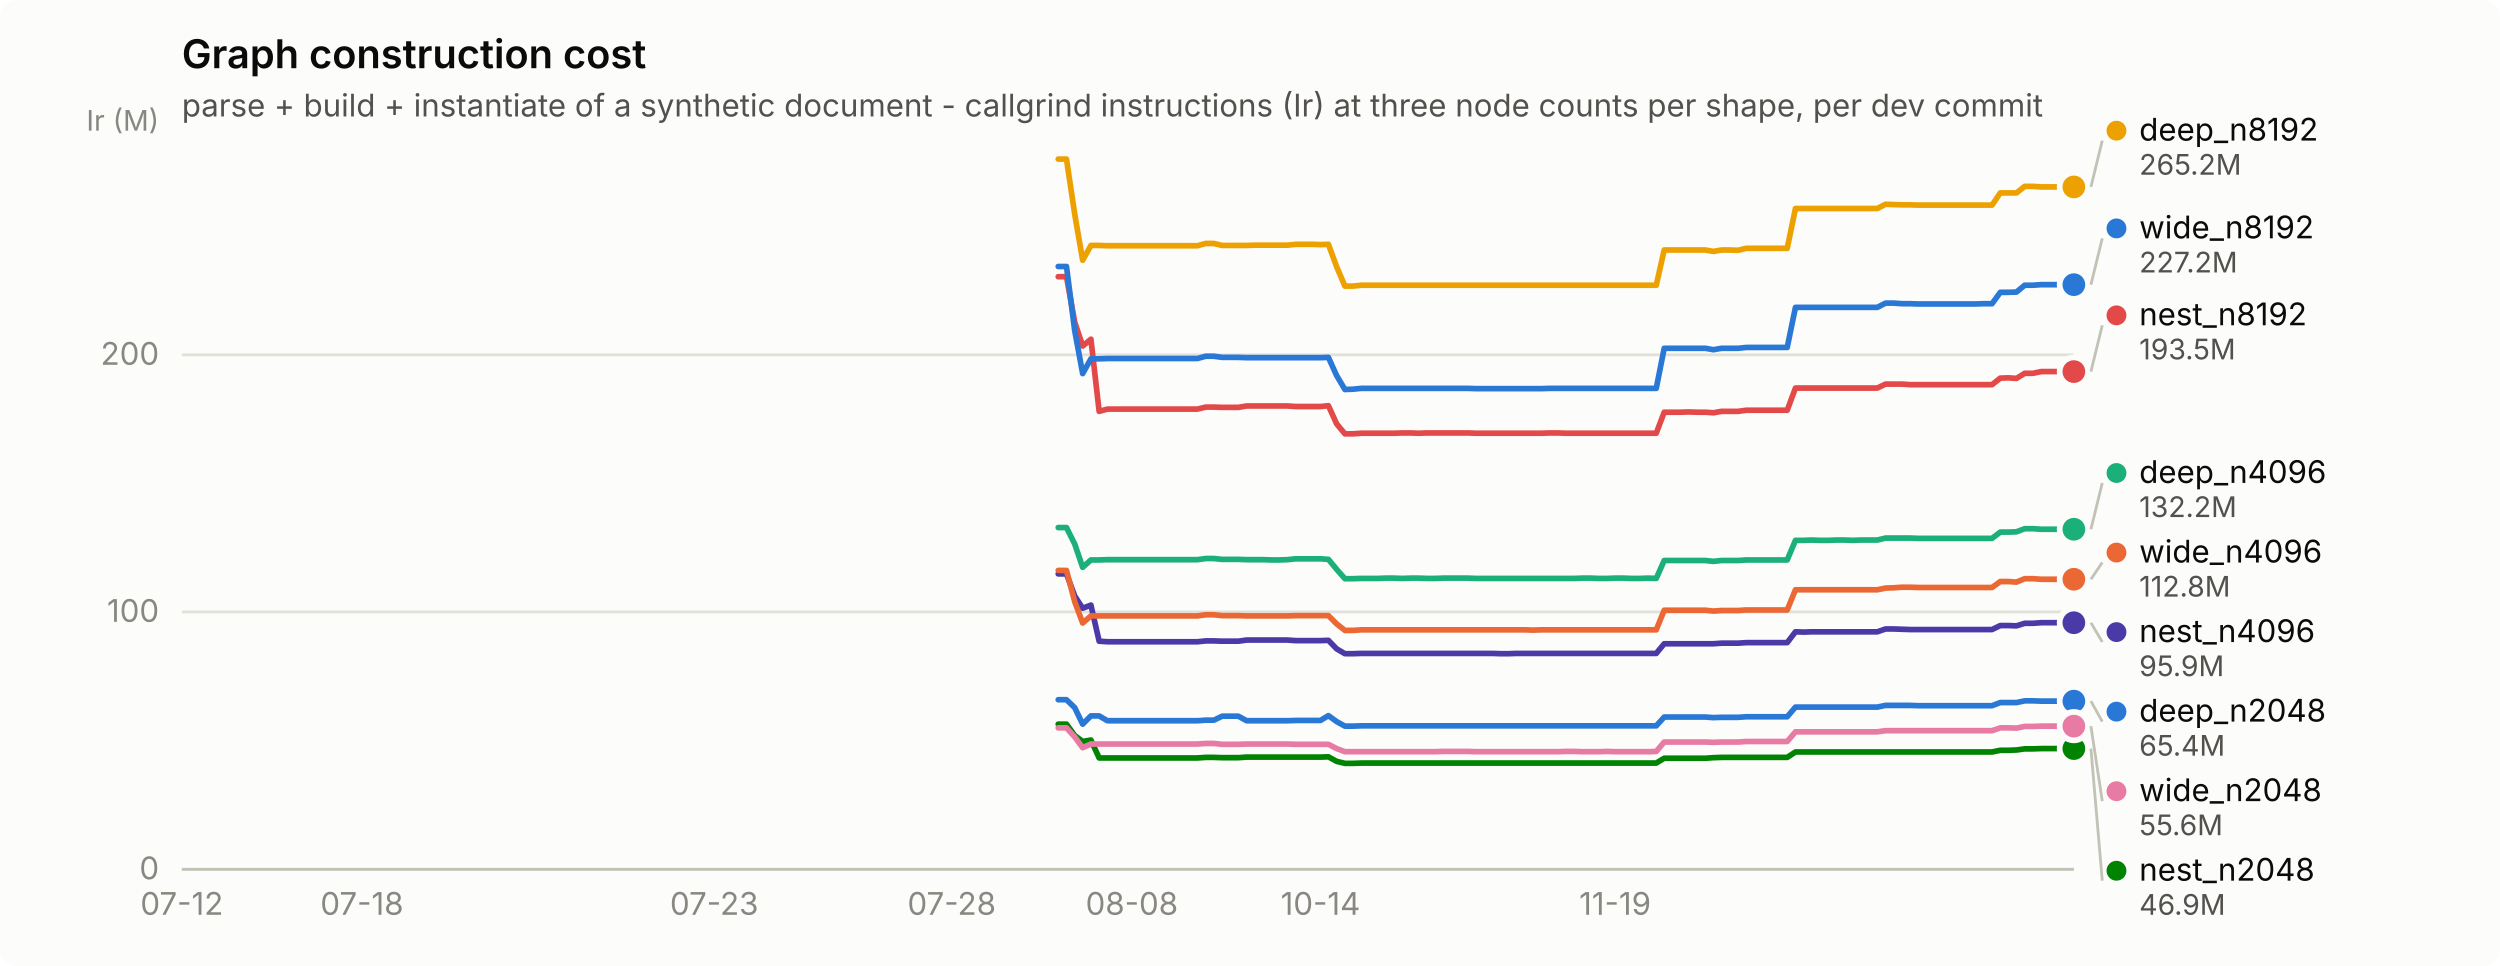
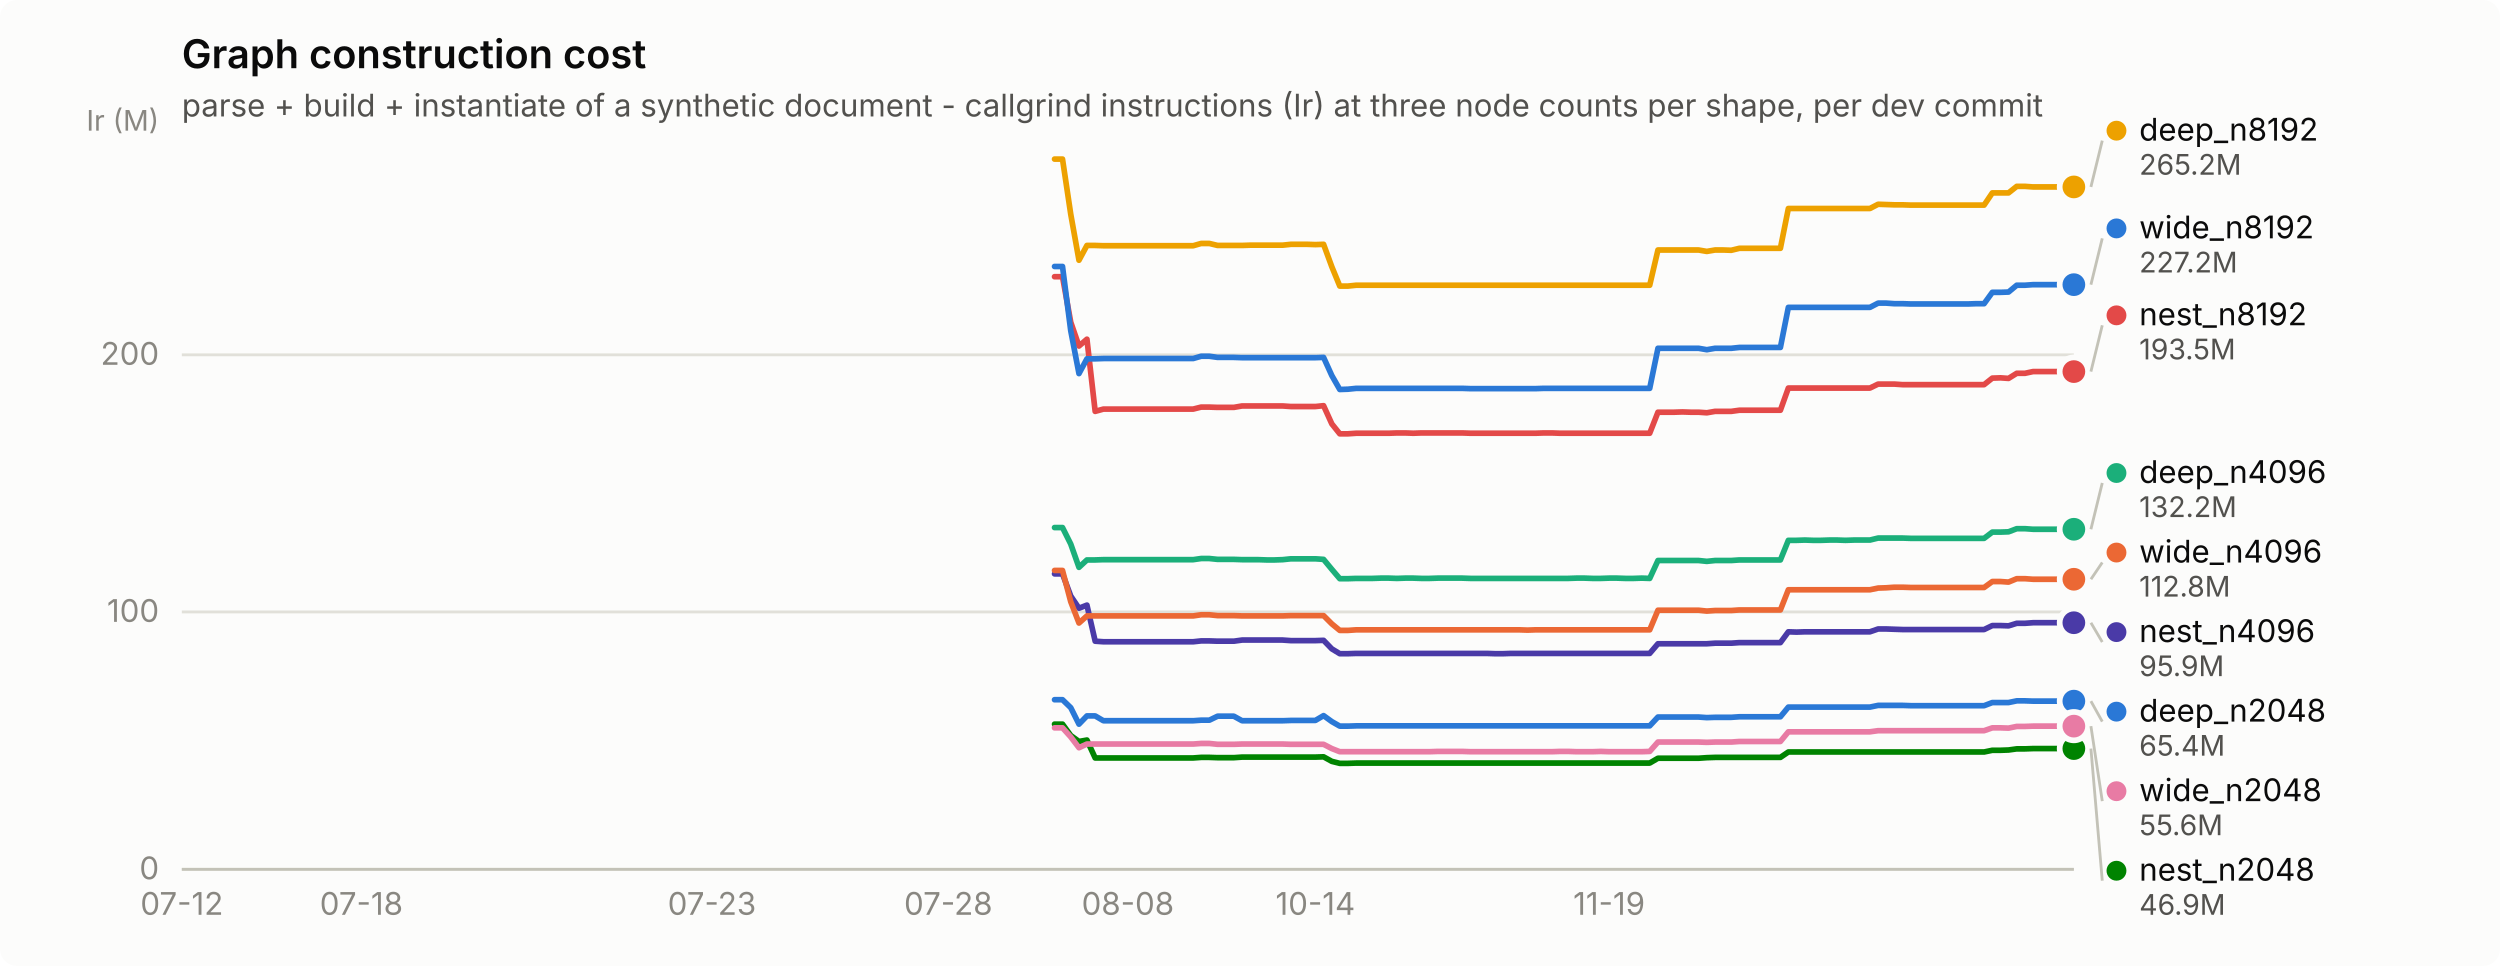
<svg xmlns="http://www.w3.org/2000/svg" width="880" height="340" viewBox="0 0 880 340" role="img" aria-label="Graph construction cost">
  <rect width="880" height="340" rx="6" fill="#fcfcfb" />
  <text x="64" y="24" font-family="system-ui, -apple-system, &quot;Segoe UI&quot;, sans-serif" font-size="14" font-weight="600" fill="#0b0b0b">Graph construction cost</text>
  <text x="64" y="41" font-family="system-ui, -apple-system, &quot;Segoe UI&quot;, sans-serif" font-size="11" fill="#52514e">parse + build + instantiate of a synthetic document - callgrind instructions (Ir) at three node counts per shape, per dev commit</text>
  <line x1="64" y1="306.0" x2="730" y2="306.0" stroke="#e1e0d9" stroke-width="1" />
  <text x="56" y="309.5" text-anchor="end" font-family="system-ui, -apple-system, &quot;Segoe UI&quot;, sans-serif" font-size="11" style="font-variant-numeric: tabular-nums" fill="#898781">0</text>
  <line x1="64" y1="215.4" x2="730" y2="215.4" stroke="#e1e0d9" stroke-width="1" />
  <text x="56" y="218.9" text-anchor="end" font-family="system-ui, -apple-system, &quot;Segoe UI&quot;, sans-serif" font-size="11" style="font-variant-numeric: tabular-nums" fill="#898781">100</text>
  <line x1="64" y1="124.9" x2="730" y2="124.9" stroke="#e1e0d9" stroke-width="1" />
  <text x="56" y="128.4" text-anchor="end" font-family="system-ui, -apple-system, &quot;Segoe UI&quot;, sans-serif" font-size="11" style="font-variant-numeric: tabular-nums" fill="#898781">200</text>
  <text x="56" y="46" text-anchor="end" font-family="system-ui, -apple-system, &quot;Segoe UI&quot;, sans-serif" font-size="10" fill="#898781">Ir (M)</text>
  <line x1="64" y1="306" x2="730" y2="306" stroke="#c3c2b7" stroke-width="1" />
  <text x="64.0" y="322" text-anchor="middle" font-family="system-ui, -apple-system, &quot;Segoe UI&quot;, sans-serif" font-size="11" style="font-variant-numeric: tabular-nums" fill="#898781">07-12</text>
-   <text x="127.4" y="322" text-anchor="middle" font-family="system-ui, -apple-system, &quot;Segoe UI&quot;, sans-serif" font-size="11" style="font-variant-numeric: tabular-nums" fill="#898781">07-18</text>
-   <text x="251.4" y="322" text-anchor="middle" font-family="system-ui, -apple-system, &quot;Segoe UI&quot;, sans-serif" font-size="11" style="font-variant-numeric: tabular-nums" fill="#898781">07-23</text>
-   <text x="335.0" y="322" text-anchor="middle" font-family="system-ui, -apple-system, &quot;Segoe UI&quot;, sans-serif" font-size="11" style="font-variant-numeric: tabular-nums" fill="#898781">07-28</text>
-   <text x="398.4" y="322" text-anchor="middle" font-family="system-ui, -apple-system, &quot;Segoe UI&quot;, sans-serif" font-size="11" style="font-variant-numeric: tabular-nums" fill="#898781">08-08</text>
-   <text x="464.8" y="322" text-anchor="middle" font-family="system-ui, -apple-system, &quot;Segoe UI&quot;, sans-serif" font-size="11" style="font-variant-numeric: tabular-nums" fill="#898781">10-14</text>
-   <text x="568.5" y="322" text-anchor="middle" font-family="system-ui, -apple-system, &quot;Segoe UI&quot;, sans-serif" font-size="11" style="font-variant-numeric: tabular-nums" fill="#898781">11-19</text>
-   <path d="M372.5,246.3 L375.4,246.3 L378.3,249.1 L381.1,254.9 L384.0,252.0 L386.9,252.0 L389.8,253.7 L392.7,253.7 L395.6,253.7 L398.4,253.7 L401.3,253.7 L404.2,253.7 L407.1,253.7 L410.0,253.7 L412.9,253.7 L415.7,253.7 L418.6,253.7 L421.5,253.7 L424.4,253.5 L427.3,253.5 L430.2,252.1 L433.0,252.1 L435.9,252.1 L438.8,253.7 L441.7,253.7 L444.6,253.7 L447.5,253.7 L450.3,253.7 L453.2,253.7 L456.1,253.6 L459.0,253.6 L461.9,253.6 L464.8,253.6 L467.6,251.9 L470.5,254.0 L473.4,255.6 L476.3,255.6 L479.2,255.5 L482.1,255.5 L484.9,255.5 L487.8,255.5 L490.7,255.5 L493.6,255.5 L496.5,255.5 L499.4,255.5 L502.2,255.5 L505.1,255.5 L508.0,255.5 L510.9,255.5 L513.8,255.5 L516.6,255.5 L519.5,255.5 L522.4,255.5 L525.3,255.5 L528.2,255.5 L531.1,255.5 L533.9,255.5 L536.8,255.5 L539.7,255.5 L542.6,255.5 L545.5,255.5 L548.4,255.5 L551.2,255.5 L554.1,255.5 L557.0,255.5 L559.9,255.5 L562.8,255.5 L565.7,255.5 L568.5,255.5 L571.4,255.5 L574.3,255.5 L577.2,255.5 L580.1,255.5 L583.0,255.5 L585.8,252.4 L588.7,252.4 L591.6,252.4 L594.5,252.4 L597.4,252.4 L600.3,252.4 L603.1,252.6 L606.0,252.5 L608.9,252.5 L611.8,252.5 L614.7,252.3 L617.6,252.3 L620.4,252.3 L623.3,252.3 L626.2,252.3 L629.1,252.3 L632.0,248.9 L634.9,248.9 L637.7,248.9 L640.6,248.9 L643.5,248.9 L646.4,248.9 L649.3,248.9 L652.2,248.9 L655.0,248.9 L657.9,248.9 L660.8,248.9 L663.7,248.3 L666.6,248.3 L669.5,248.3 L672.3,248.3 L675.2,248.4 L678.1,248.4 L681.0,248.4 L683.9,248.4 L686.8,248.4 L689.6,248.4 L692.5,248.4 L695.4,248.4 L698.3,248.4 L701.2,248.4 L704.1,247.3 L706.9,247.3 L709.8,247.3 L712.7,246.7 L715.6,246.7 L718.5,246.8 L721.4,246.8 L724.2,246.8 L727.1,246.8 L730.0,246.8" fill="none" stroke="#2a78d6" stroke-width="2" stroke-linejoin="round" stroke-linecap="round" />
+   <text x="127.2" y="322" text-anchor="middle" font-family="system-ui, -apple-system, &quot;Segoe UI&quot;, sans-serif" font-size="11" style="font-variant-numeric: tabular-nums" fill="#898781">07-18</text>
+   <text x="250.6" y="322" text-anchor="middle" font-family="system-ui, -apple-system, &quot;Segoe UI&quot;, sans-serif" font-size="11" style="font-variant-numeric: tabular-nums" fill="#898781">07-23</text>
+   <text x="333.8" y="322" text-anchor="middle" font-family="system-ui, -apple-system, &quot;Segoe UI&quot;, sans-serif" font-size="11" style="font-variant-numeric: tabular-nums" fill="#898781">07-28</text>
+   <text x="397.0" y="322" text-anchor="middle" font-family="system-ui, -apple-system, &quot;Segoe UI&quot;, sans-serif" font-size="11" style="font-variant-numeric: tabular-nums" fill="#898781">08-08</text>
+   <text x="463.0" y="322" text-anchor="middle" font-family="system-ui, -apple-system, &quot;Segoe UI&quot;, sans-serif" font-size="11" style="font-variant-numeric: tabular-nums" fill="#898781">10-14</text>
+   <text x="566.4" y="322" text-anchor="middle" font-family="system-ui, -apple-system, &quot;Segoe UI&quot;, sans-serif" font-size="11" style="font-variant-numeric: tabular-nums" fill="#898781">11-19</text>
+   <path d="M371.2,246.3 L374.0,246.3 L376.9,249.1 L379.8,254.9 L382.6,252.0 L385.5,252.0 L388.4,253.7 L391.3,253.7 L394.1,253.7 L397.0,253.7 L399.9,253.7 L402.7,253.7 L405.6,253.7 L408.5,253.7 L411.4,253.7 L414.2,253.7 L417.1,253.7 L420.0,253.7 L422.8,253.5 L425.7,253.5 L428.6,252.1 L431.4,252.1 L434.3,252.1 L437.2,253.7 L440.1,253.7 L442.9,253.7 L445.8,253.7 L448.7,253.7 L451.5,253.7 L454.4,253.6 L457.3,253.6 L460.2,253.6 L463.0,253.6 L465.9,251.9 L468.8,254.0 L471.6,255.6 L474.5,255.6 L477.4,255.5 L480.2,255.5 L483.1,255.5 L486.0,255.5 L488.9,255.5 L491.7,255.5 L494.6,255.5 L497.5,255.5 L500.3,255.5 L503.2,255.5 L506.1,255.5 L509.0,255.5 L511.8,255.5 L514.7,255.5 L517.6,255.5 L520.4,255.5 L523.3,255.5 L526.2,255.5 L529.1,255.5 L531.9,255.5 L534.8,255.5 L537.7,255.5 L540.5,255.5 L543.4,255.5 L546.3,255.5 L549.1,255.5 L552.0,255.5 L554.9,255.5 L557.8,255.5 L560.6,255.5 L563.5,255.5 L566.4,255.5 L569.2,255.5 L572.1,255.5 L575.0,255.5 L577.9,255.5 L580.7,255.5 L583.6,252.4 L586.5,252.4 L589.3,252.4 L592.2,252.4 L595.1,252.4 L597.9,252.4 L600.8,252.6 L603.7,252.5 L606.6,252.5 L609.4,252.5 L612.3,252.3 L615.2,252.3 L618.0,252.3 L620.9,252.3 L623.8,252.3 L626.7,252.3 L629.5,248.9 L632.4,248.9 L635.3,248.9 L638.1,248.9 L641.0,248.9 L643.9,248.9 L646.8,248.9 L649.6,248.9 L652.5,248.9 L655.4,248.9 L658.2,248.9 L661.1,248.3 L664.0,248.3 L666.8,248.3 L669.7,248.3 L672.6,248.4 L675.5,248.4 L678.3,248.4 L681.2,248.4 L684.1,248.4 L686.9,248.4 L689.8,248.4 L692.7,248.4 L695.6,248.4 L698.4,248.4 L701.3,247.3 L704.2,247.3 L707.0,247.3 L709.9,246.7 L712.8,246.7 L715.6,246.8 L718.5,246.8 L721.4,246.8 L724.3,246.8 L727.1,246.8 L730.0,246.8" fill="none" stroke="#2a78d6" stroke-width="2" stroke-linejoin="round" stroke-linecap="round" />
  <circle cx="730.0" cy="246.8" r="6" fill="#fcfcfb" />
  <circle cx="730.0" cy="246.8" r="4" fill="#2a78d6" />
-   <path d="M372.5,185.7 L375.4,185.7 L378.3,191.5 L381.1,199.7 L384.0,197.1 L386.9,197.1 L389.8,197.0 L392.7,197.0 L395.6,197.0 L398.4,197.0 L401.3,197.0 L404.2,197.0 L407.1,197.0 L410.0,197.0 L412.9,197.0 L415.7,197.0 L418.6,197.0 L421.5,197.0 L424.4,196.6 L427.3,196.6 L430.2,196.9 L433.0,196.9 L435.9,196.9 L438.8,197.0 L441.7,197.0 L444.6,197.0 L447.5,197.1 L450.3,197.1 L453.2,197.0 L456.1,196.7 L459.0,196.7 L461.9,196.7 L464.8,196.7 L467.6,196.9 L470.5,200.4 L473.4,203.7 L476.3,203.7 L479.2,203.6 L482.1,203.6 L484.9,203.6 L487.8,203.5 L490.7,203.5 L493.6,203.6 L496.5,203.5 L499.4,203.5 L502.2,203.6 L505.1,203.6 L508.0,203.5 L510.9,203.5 L513.8,203.5 L516.6,203.5 L519.5,203.6 L522.4,203.6 L525.3,203.6 L528.2,203.6 L531.1,203.6 L533.9,203.6 L536.8,203.6 L539.7,203.6 L542.6,203.6 L545.5,203.6 L548.4,203.6 L551.2,203.6 L554.1,203.6 L557.0,203.5 L559.9,203.5 L562.8,203.6 L565.7,203.6 L568.5,203.5 L571.4,203.5 L574.3,203.6 L577.2,203.6 L580.1,203.5 L583.0,203.6 L585.8,197.3 L588.7,197.3 L591.6,197.3 L594.5,197.3 L597.4,197.3 L600.3,197.3 L603.1,197.6 L606.0,197.3 L608.9,197.3 L611.8,197.3 L614.7,197.1 L617.6,197.1 L620.4,197.1 L623.3,197.1 L626.2,197.1 L629.1,197.1 L632.0,190.2 L634.9,190.2 L637.7,190.1 L640.6,190.2 L643.5,190.2 L646.4,190.1 L649.3,190.1 L652.2,190.2 L655.0,190.1 L657.9,190.1 L660.8,190.1 L663.7,189.4 L666.6,189.4 L669.5,189.4 L672.3,189.4 L675.2,189.5 L678.1,189.5 L681.0,189.5 L683.9,189.5 L686.8,189.5 L689.6,189.5 L692.5,189.5 L695.4,189.5 L698.3,189.5 L701.2,189.5 L704.1,187.3 L706.9,187.3 L709.8,187.2 L712.7,186.1 L715.6,186.1 L718.5,186.3 L721.4,186.3 L724.2,186.3 L727.1,186.3 L730.0,186.3" fill="none" stroke="#1baf7a" stroke-width="2" stroke-linejoin="round" stroke-linecap="round" />
+   <path d="M371.2,185.7 L374.0,185.7 L376.9,191.5 L379.8,199.7 L382.6,197.1 L385.5,197.1 L388.4,197.0 L391.3,197.0 L394.1,197.0 L397.0,197.0 L399.9,197.0 L402.7,197.0 L405.6,197.0 L408.5,197.0 L411.4,197.0 L414.2,197.0 L417.1,197.0 L420.0,197.0 L422.8,196.6 L425.7,196.6 L428.6,196.9 L431.4,196.9 L434.3,196.9 L437.2,197.0 L440.1,197.0 L442.9,197.0 L445.8,197.1 L448.7,197.1 L451.5,197.0 L454.4,196.7 L457.3,196.7 L460.2,196.7 L463.0,196.7 L465.9,196.9 L468.8,200.4 L471.6,203.7 L474.5,203.7 L477.4,203.6 L480.2,203.6 L483.1,203.6 L486.0,203.5 L488.9,203.5 L491.7,203.6 L494.6,203.5 L497.5,203.5 L500.3,203.6 L503.2,203.6 L506.1,203.5 L509.0,203.5 L511.8,203.5 L514.7,203.5 L517.6,203.6 L520.4,203.6 L523.3,203.6 L526.2,203.6 L529.1,203.6 L531.9,203.6 L534.8,203.6 L537.7,203.6 L540.5,203.6 L543.4,203.6 L546.3,203.6 L549.1,203.6 L552.0,203.6 L554.9,203.5 L557.8,203.5 L560.6,203.6 L563.5,203.6 L566.4,203.5 L569.2,203.5 L572.1,203.6 L575.0,203.6 L577.9,203.5 L580.7,203.6 L583.6,197.3 L586.5,197.3 L589.3,197.3 L592.2,197.3 L595.1,197.3 L597.9,197.3 L600.8,197.6 L603.7,197.3 L606.6,197.3 L609.4,197.3 L612.3,197.1 L615.2,197.1 L618.0,197.1 L620.9,197.1 L623.8,197.1 L626.7,197.1 L629.5,190.2 L632.4,190.2 L635.3,190.1 L638.1,190.2 L641.0,190.2 L643.9,190.1 L646.8,190.1 L649.6,190.2 L652.5,190.1 L655.4,190.1 L658.2,190.1 L661.1,189.4 L664.0,189.4 L666.8,189.4 L669.7,189.4 L672.6,189.5 L675.5,189.5 L678.3,189.5 L681.2,189.5 L684.1,189.5 L686.9,189.5 L689.8,189.5 L692.7,189.5 L695.6,189.5 L698.4,189.5 L701.3,187.3 L704.2,187.3 L707.0,187.2 L709.9,186.1 L712.8,186.1 L715.6,186.3 L718.5,186.3 L721.4,186.3 L724.3,186.3 L727.1,186.3 L730.0,186.3" fill="none" stroke="#1baf7a" stroke-width="2" stroke-linejoin="round" stroke-linecap="round" />
  <circle cx="730.0" cy="186.3" r="6" fill="#fcfcfb" />
  <circle cx="730.0" cy="186.3" r="4" fill="#1baf7a" />
-   <path d="M372.5,56.0 L375.4,56.0 L378.3,75.4 L381.1,91.6 L384.0,86.4 L386.9,86.4 L389.8,86.5 L392.7,86.5 L395.6,86.5 L398.4,86.5 L401.3,86.5 L404.2,86.5 L407.1,86.5 L410.0,86.5 L412.9,86.5 L415.7,86.5 L418.6,86.5 L421.5,86.5 L424.4,85.7 L427.3,85.7 L430.2,86.4 L433.0,86.4 L435.9,86.4 L438.8,86.4 L441.7,86.3 L444.6,86.3 L447.5,86.3 L450.3,86.3 L453.2,86.3 L456.1,86.0 L459.0,86.0 L461.9,86.0 L464.8,86.1 L467.6,86.0 L470.5,93.9 L473.4,100.7 L476.3,100.7 L479.2,100.4 L482.1,100.4 L484.9,100.4 L487.8,100.4 L490.7,100.4 L493.6,100.4 L496.5,100.4 L499.4,100.4 L502.2,100.4 L505.1,100.4 L508.0,100.4 L510.9,100.4 L513.8,100.4 L516.6,100.4 L519.5,100.4 L522.4,100.4 L525.3,100.4 L528.2,100.4 L531.1,100.4 L533.9,100.4 L536.8,100.4 L539.7,100.4 L542.6,100.4 L545.5,100.4 L548.4,100.4 L551.2,100.4 L554.1,100.4 L557.0,100.4 L559.9,100.4 L562.8,100.4 L565.7,100.4 L568.5,100.4 L571.4,100.4 L574.3,100.4 L577.2,100.4 L580.1,100.4 L583.0,100.4 L585.8,88.0 L588.7,88.0 L591.6,88.0 L594.5,88.0 L597.4,88.0 L600.3,88.0 L603.1,88.5 L606.0,88.0 L608.9,88.0 L611.8,88.1 L614.7,87.4 L617.6,87.4 L620.4,87.4 L623.3,87.4 L626.2,87.4 L629.1,87.4 L632.0,73.4 L634.9,73.4 L637.7,73.4 L640.6,73.4 L643.5,73.4 L646.4,73.4 L649.3,73.4 L652.2,73.4 L655.0,73.4 L657.9,73.4 L660.8,73.4 L663.7,71.9 L666.6,72.0 L669.5,72.1 L672.3,72.1 L675.2,72.2 L678.1,72.2 L681.0,72.2 L683.9,72.2 L686.8,72.2 L689.6,72.2 L692.5,72.2 L695.4,72.2 L698.3,72.2 L701.2,72.2 L704.1,67.9 L706.9,67.9 L709.8,67.9 L712.7,65.6 L715.6,65.6 L718.5,65.8 L721.4,65.8 L724.2,65.8 L727.1,65.8 L730.0,65.8" fill="none" stroke="#eda100" stroke-width="2" stroke-linejoin="round" stroke-linecap="round" />
+   <path d="M371.2,56.0 L374.0,56.0 L376.9,75.4 L379.8,91.6 L382.6,86.4 L385.5,86.4 L388.4,86.5 L391.3,86.5 L394.1,86.5 L397.0,86.5 L399.9,86.5 L402.7,86.5 L405.6,86.5 L408.5,86.5 L411.4,86.5 L414.2,86.5 L417.1,86.5 L420.0,86.5 L422.8,85.7 L425.7,85.7 L428.6,86.4 L431.4,86.4 L434.3,86.4 L437.2,86.4 L440.1,86.3 L442.9,86.3 L445.8,86.3 L448.7,86.3 L451.5,86.3 L454.4,86.0 L457.3,86.0 L460.2,86.0 L463.0,86.1 L465.9,86.0 L468.8,93.9 L471.6,100.7 L474.5,100.7 L477.4,100.4 L480.2,100.4 L483.1,100.4 L486.0,100.4 L488.9,100.4 L491.7,100.4 L494.6,100.4 L497.5,100.4 L500.3,100.4 L503.2,100.4 L506.1,100.4 L509.0,100.4 L511.8,100.4 L514.7,100.4 L517.6,100.4 L520.4,100.4 L523.3,100.4 L526.2,100.4 L529.1,100.4 L531.9,100.4 L534.8,100.4 L537.7,100.4 L540.5,100.4 L543.4,100.4 L546.3,100.4 L549.1,100.4 L552.0,100.4 L554.9,100.4 L557.8,100.4 L560.6,100.4 L563.5,100.4 L566.4,100.4 L569.2,100.4 L572.1,100.4 L575.0,100.4 L577.9,100.4 L580.7,100.4 L583.6,88.0 L586.5,88.0 L589.3,88.0 L592.2,88.0 L595.1,88.0 L597.9,88.0 L600.8,88.5 L603.7,88.0 L606.6,88.0 L609.4,88.1 L612.3,87.4 L615.2,87.4 L618.0,87.4 L620.9,87.4 L623.8,87.4 L626.7,87.4 L629.5,73.4 L632.4,73.4 L635.3,73.4 L638.1,73.4 L641.0,73.4 L643.9,73.4 L646.8,73.4 L649.6,73.4 L652.5,73.4 L655.4,73.4 L658.2,73.4 L661.1,71.9 L664.0,72.0 L666.8,72.1 L669.7,72.1 L672.6,72.2 L675.5,72.2 L678.3,72.2 L681.2,72.2 L684.1,72.2 L686.9,72.2 L689.8,72.2 L692.7,72.2 L695.6,72.2 L698.4,72.2 L701.3,67.9 L704.2,67.9 L707.0,67.9 L709.9,65.6 L712.8,65.6 L715.6,65.8 L718.5,65.8 L721.4,65.8 L724.3,65.8 L727.1,65.8 L730.0,65.8" fill="none" stroke="#eda100" stroke-width="2" stroke-linejoin="round" stroke-linecap="round" />
  <circle cx="730.0" cy="65.8" r="6" fill="#fcfcfb" />
  <circle cx="730.0" cy="65.8" r="4" fill="#eda100" />
-   <path d="M372.5,254.9 L375.4,254.9 L378.3,258.9 L381.1,261.0 L384.0,260.5 L386.9,266.8 L389.8,266.8 L392.7,266.8 L395.6,266.8 L398.4,266.8 L401.3,266.8 L404.2,266.8 L407.1,266.8 L410.0,266.8 L412.9,266.8 L415.7,266.8 L418.6,266.8 L421.5,266.8 L424.4,266.6 L427.3,266.6 L430.2,266.7 L433.0,266.7 L435.9,266.7 L438.8,266.5 L441.7,266.5 L444.6,266.5 L447.5,266.5 L450.3,266.5 L453.2,266.5 L456.1,266.5 L459.0,266.5 L461.9,266.5 L464.8,266.5 L467.6,266.4 L470.5,268.0 L473.4,268.7 L476.3,268.7 L479.2,268.6 L482.1,268.6 L484.9,268.6 L487.8,268.6 L490.7,268.6 L493.6,268.6 L496.5,268.6 L499.4,268.6 L502.2,268.6 L505.1,268.6 L508.0,268.6 L510.9,268.6 L513.8,268.6 L516.6,268.6 L519.5,268.6 L522.4,268.6 L525.3,268.6 L528.2,268.6 L531.1,268.6 L533.9,268.6 L536.8,268.6 L539.7,268.6 L542.6,268.6 L545.5,268.6 L548.4,268.6 L551.2,268.6 L554.1,268.6 L557.0,268.6 L559.9,268.6 L562.8,268.6 L565.7,268.6 L568.5,268.6 L571.4,268.6 L574.3,268.6 L577.2,268.6 L580.1,268.6 L583.0,268.6 L585.8,266.9 L588.7,266.9 L591.6,266.9 L594.5,266.9 L597.4,266.9 L600.3,266.9 L603.1,266.7 L606.0,266.6 L608.9,266.6 L611.8,266.6 L614.7,266.6 L617.6,266.6 L620.4,266.6 L623.3,266.6 L626.2,266.6 L629.1,266.6 L632.0,264.7 L634.9,264.7 L637.7,264.7 L640.6,264.7 L643.5,264.7 L646.4,264.7 L649.3,264.7 L652.2,264.7 L655.0,264.7 L657.9,264.7 L660.8,264.7 L663.7,264.7 L666.6,264.7 L669.5,264.7 L672.3,264.7 L675.2,264.7 L678.1,264.7 L681.0,264.7 L683.9,264.7 L686.8,264.7 L689.6,264.7 L692.5,264.7 L695.4,264.7 L698.3,264.7 L701.2,264.7 L704.1,264.1 L706.9,264.1 L709.8,264.0 L712.7,263.6 L715.6,263.6 L718.5,263.5 L721.4,263.5 L724.2,263.5 L727.1,263.5 L730.0,263.5" fill="none" stroke="#008300" stroke-width="2" stroke-linejoin="round" stroke-linecap="round" />
+   <path d="M371.2,254.9 L374.0,254.9 L376.9,258.9 L379.8,261.0 L382.6,260.5 L385.5,266.8 L388.4,266.8 L391.3,266.8 L394.1,266.8 L397.0,266.8 L399.9,266.8 L402.7,266.8 L405.6,266.8 L408.5,266.8 L411.4,266.8 L414.2,266.8 L417.1,266.8 L420.0,266.8 L422.8,266.6 L425.7,266.6 L428.6,266.7 L431.4,266.7 L434.3,266.7 L437.2,266.5 L440.1,266.5 L442.9,266.5 L445.8,266.5 L448.7,266.5 L451.5,266.5 L454.4,266.5 L457.3,266.5 L460.2,266.5 L463.0,266.5 L465.9,266.4 L468.8,268.0 L471.6,268.7 L474.5,268.7 L477.4,268.6 L480.2,268.6 L483.1,268.6 L486.0,268.6 L488.9,268.6 L491.7,268.6 L494.6,268.6 L497.5,268.6 L500.3,268.6 L503.2,268.6 L506.1,268.6 L509.0,268.6 L511.8,268.6 L514.7,268.6 L517.6,268.6 L520.4,268.6 L523.3,268.6 L526.2,268.6 L529.1,268.6 L531.9,268.6 L534.8,268.6 L537.7,268.6 L540.5,268.6 L543.4,268.6 L546.3,268.6 L549.1,268.6 L552.0,268.6 L554.9,268.6 L557.8,268.6 L560.6,268.6 L563.5,268.6 L566.4,268.6 L569.2,268.6 L572.1,268.6 L575.0,268.6 L577.9,268.6 L580.7,268.6 L583.6,266.9 L586.5,266.9 L589.3,266.9 L592.2,266.9 L595.1,266.9 L597.9,266.9 L600.8,266.7 L603.7,266.6 L606.6,266.6 L609.4,266.6 L612.3,266.6 L615.2,266.6 L618.0,266.6 L620.9,266.6 L623.8,266.6 L626.7,266.6 L629.5,264.7 L632.4,264.7 L635.3,264.7 L638.1,264.7 L641.0,264.7 L643.9,264.7 L646.8,264.7 L649.6,264.7 L652.5,264.7 L655.4,264.7 L658.2,264.7 L661.1,264.7 L664.0,264.7 L666.8,264.7 L669.7,264.7 L672.6,264.7 L675.5,264.7 L678.3,264.7 L681.2,264.7 L684.1,264.7 L686.9,264.7 L689.8,264.7 L692.7,264.7 L695.6,264.7 L698.4,264.7 L701.3,264.1 L704.2,264.1 L707.0,264.0 L709.9,263.6 L712.8,263.6 L715.6,263.5 L718.5,263.5 L721.4,263.5 L724.3,263.5 L727.1,263.5 L730.0,263.5" fill="none" stroke="#008300" stroke-width="2" stroke-linejoin="round" stroke-linecap="round" />
  <circle cx="730.0" cy="263.5" r="6" fill="#fcfcfb" />
  <circle cx="730.0" cy="263.5" r="4" fill="#008300" />
-   <path d="M372.5,202.0 L375.4,202.0 L378.3,209.8 L381.1,214.1 L384.0,213.0 L386.9,225.7 L389.8,225.9 L392.7,225.9 L395.6,225.9 L398.4,225.9 L401.3,225.9 L404.2,225.9 L407.1,225.9 L410.0,225.9 L412.9,225.9 L415.7,225.9 L418.6,225.9 L421.5,225.9 L424.4,225.6 L427.3,225.6 L430.2,225.7 L433.0,225.7 L435.9,225.7 L438.8,225.3 L441.7,225.3 L444.6,225.3 L447.5,225.3 L450.3,225.3 L453.2,225.3 L456.1,225.5 L459.0,225.5 L461.9,225.5 L464.8,225.5 L467.6,225.4 L470.5,228.4 L473.4,230.1 L476.3,230.1 L479.2,230.0 L482.1,230.0 L484.9,230.0 L487.8,230.0 L490.7,230.0 L493.6,230.0 L496.5,230.0 L499.4,230.0 L502.2,230.0 L505.1,230.0 L508.0,230.0 L510.9,230.0 L513.8,230.0 L516.6,230.0 L519.5,230.0 L522.4,230.0 L525.3,230.0 L528.2,230.1 L531.1,230.1 L533.9,230.0 L536.8,230.0 L539.7,230.0 L542.6,230.0 L545.5,230.0 L548.4,230.0 L551.2,230.0 L554.1,230.0 L557.0,230.0 L559.9,230.0 L562.8,230.0 L565.7,230.0 L568.5,230.0 L571.4,230.0 L574.3,230.0 L577.2,230.0 L580.1,230.0 L583.0,230.0 L585.8,226.6 L588.7,226.6 L591.6,226.6 L594.5,226.6 L597.4,226.6 L600.3,226.6 L603.1,226.6 L606.0,226.4 L608.9,226.4 L611.8,226.4 L614.7,226.2 L617.6,226.2 L620.4,226.2 L623.3,226.2 L626.2,226.2 L629.1,226.2 L632.0,222.4 L634.9,222.5 L637.7,222.4 L640.6,222.4 L643.5,222.4 L646.4,222.4 L649.3,222.4 L652.2,222.4 L655.0,222.4 L657.9,222.4 L660.8,222.4 L663.7,221.4 L666.6,221.4 L669.5,221.5 L672.3,221.6 L675.2,221.6 L678.1,221.6 L681.0,221.6 L683.9,221.6 L686.8,221.6 L689.6,221.6 L692.5,221.6 L695.4,221.6 L698.3,221.6 L701.2,221.6 L704.1,220.2 L706.9,220.2 L709.8,220.3 L712.7,219.4 L715.6,219.4 L718.5,219.2 L721.4,219.2 L724.2,219.2 L727.1,219.2 L730.0,219.2" fill="none" stroke="#4a3aa7" stroke-width="2" stroke-linejoin="round" stroke-linecap="round" />
+   <path d="M371.2,202.0 L374.0,202.0 L376.9,209.8 L379.8,214.1 L382.6,213.0 L385.5,225.7 L388.4,225.9 L391.3,225.9 L394.1,225.9 L397.0,225.9 L399.9,225.9 L402.7,225.9 L405.6,225.9 L408.5,225.9 L411.4,225.9 L414.2,225.9 L417.1,225.9 L420.0,225.9 L422.8,225.6 L425.7,225.6 L428.6,225.7 L431.4,225.7 L434.3,225.7 L437.2,225.3 L440.1,225.3 L442.9,225.3 L445.8,225.3 L448.7,225.3 L451.5,225.3 L454.4,225.5 L457.3,225.5 L460.2,225.5 L463.0,225.5 L465.9,225.4 L468.8,228.4 L471.6,230.1 L474.5,230.1 L477.4,230.0 L480.2,230.0 L483.1,230.0 L486.0,230.0 L488.9,230.0 L491.7,230.0 L494.6,230.0 L497.5,230.0 L500.3,230.0 L503.2,230.0 L506.1,230.0 L509.0,230.0 L511.8,230.0 L514.7,230.0 L517.6,230.0 L520.4,230.0 L523.3,230.0 L526.2,230.1 L529.1,230.1 L531.9,230.0 L534.8,230.0 L537.7,230.0 L540.5,230.0 L543.4,230.0 L546.3,230.0 L549.1,230.0 L552.0,230.0 L554.9,230.0 L557.8,230.0 L560.6,230.0 L563.5,230.0 L566.4,230.0 L569.2,230.0 L572.1,230.0 L575.0,230.0 L577.9,230.0 L580.7,230.0 L583.6,226.6 L586.5,226.6 L589.3,226.6 L592.2,226.6 L595.1,226.6 L597.9,226.6 L600.8,226.6 L603.7,226.4 L606.6,226.4 L609.4,226.4 L612.3,226.2 L615.2,226.2 L618.0,226.2 L620.9,226.2 L623.8,226.2 L626.7,226.2 L629.5,222.4 L632.4,222.5 L635.3,222.4 L638.1,222.4 L641.0,222.4 L643.9,222.4 L646.8,222.4 L649.6,222.4 L652.5,222.4 L655.4,222.4 L658.2,222.4 L661.1,221.4 L664.0,221.4 L666.8,221.5 L669.7,221.6 L672.6,221.6 L675.5,221.6 L678.3,221.6 L681.2,221.6 L684.1,221.6 L686.9,221.6 L689.8,221.6 L692.7,221.6 L695.6,221.6 L698.4,221.6 L701.3,220.2 L704.2,220.2 L707.0,220.3 L709.9,219.4 L712.8,219.4 L715.6,219.2 L718.5,219.2 L721.4,219.2 L724.3,219.2 L727.1,219.2 L730.0,219.2" fill="none" stroke="#4a3aa7" stroke-width="2" stroke-linejoin="round" stroke-linecap="round" />
  <circle cx="730.0" cy="219.2" r="6" fill="#fcfcfb" />
  <circle cx="730.0" cy="219.2" r="4" fill="#4a3aa7" />
-   <path d="M372.5,97.4 L375.4,97.4 L378.3,113.4 L381.1,121.8 L384.0,119.4 L386.9,144.8 L389.8,144.0 L392.7,144.0 L395.6,144.0 L398.4,144.0 L401.3,144.0 L404.2,144.0 L407.1,144.0 L410.0,144.0 L412.9,144.0 L415.7,144.0 L418.6,144.0 L421.5,144.0 L424.4,143.3 L427.3,143.3 L430.2,143.4 L433.0,143.4 L435.9,143.4 L438.8,142.9 L441.7,142.9 L444.6,142.9 L447.5,142.9 L450.3,142.9 L453.2,142.9 L456.1,143.1 L459.0,143.1 L461.9,143.1 L464.8,143.1 L467.6,142.8 L470.5,149.2 L473.4,152.7 L476.3,152.7 L479.2,152.5 L482.1,152.5 L484.9,152.5 L487.8,152.5 L490.7,152.5 L493.6,152.4 L496.5,152.4 L499.4,152.5 L502.2,152.4 L505.1,152.4 L508.0,152.4 L510.9,152.4 L513.8,152.4 L516.6,152.4 L519.5,152.5 L522.4,152.5 L525.3,152.5 L528.2,152.5 L531.1,152.5 L533.9,152.5 L536.8,152.5 L539.7,152.5 L542.6,152.5 L545.5,152.4 L548.4,152.4 L551.2,152.5 L554.1,152.5 L557.0,152.5 L559.9,152.5 L562.8,152.5 L565.7,152.5 L568.5,152.5 L571.4,152.5 L574.3,152.5 L577.2,152.5 L580.1,152.5 L583.0,152.5 L585.8,145.1 L588.7,145.1 L591.6,145.1 L594.5,145.0 L597.4,145.1 L600.3,145.1 L603.1,145.3 L606.0,144.8 L608.9,144.8 L611.8,144.8 L614.7,144.4 L617.6,144.4 L620.4,144.4 L623.3,144.4 L626.2,144.4 L629.1,144.4 L632.0,136.6 L634.9,136.6 L637.7,136.6 L640.6,136.6 L643.5,136.6 L646.4,136.6 L649.3,136.6 L652.2,136.6 L655.0,136.6 L657.9,136.6 L660.8,136.6 L663.7,135.2 L666.6,135.2 L669.5,135.2 L672.3,135.4 L675.2,135.4 L678.1,135.4 L681.0,135.4 L683.9,135.4 L686.8,135.4 L689.6,135.4 L692.5,135.4 L695.4,135.4 L698.3,135.4 L701.2,135.4 L704.1,133.1 L706.9,133.0 L709.8,133.2 L712.7,131.4 L715.6,131.4 L718.5,130.8 L721.4,130.8 L724.2,130.8 L727.1,130.8 L730.0,130.8" fill="none" stroke="#e34948" stroke-width="2" stroke-linejoin="round" stroke-linecap="round" />
+   <path d="M371.2,97.4 L374.0,97.4 L376.9,113.4 L379.8,121.8 L382.6,119.4 L385.5,144.8 L388.4,144.0 L391.3,144.0 L394.1,144.0 L397.0,144.0 L399.9,144.0 L402.7,144.0 L405.6,144.0 L408.5,144.0 L411.4,144.0 L414.2,144.0 L417.1,144.0 L420.0,144.0 L422.8,143.3 L425.7,143.3 L428.6,143.4 L431.4,143.4 L434.3,143.4 L437.2,142.9 L440.1,142.9 L442.9,142.9 L445.8,142.9 L448.7,142.9 L451.5,142.9 L454.4,143.1 L457.3,143.1 L460.2,143.1 L463.0,143.1 L465.9,142.8 L468.8,149.2 L471.6,152.7 L474.5,152.7 L477.4,152.5 L480.2,152.5 L483.1,152.5 L486.0,152.5 L488.9,152.5 L491.7,152.4 L494.6,152.4 L497.5,152.5 L500.3,152.4 L503.2,152.4 L506.1,152.4 L509.0,152.4 L511.8,152.4 L514.7,152.4 L517.6,152.5 L520.4,152.5 L523.3,152.5 L526.2,152.5 L529.1,152.5 L531.9,152.5 L534.8,152.5 L537.7,152.5 L540.5,152.5 L543.4,152.4 L546.3,152.4 L549.1,152.5 L552.0,152.5 L554.9,152.5 L557.8,152.5 L560.6,152.5 L563.5,152.5 L566.4,152.5 L569.2,152.5 L572.1,152.5 L575.0,152.5 L577.9,152.5 L580.7,152.5 L583.6,145.1 L586.5,145.1 L589.3,145.1 L592.2,145.0 L595.1,145.1 L597.9,145.1 L600.8,145.3 L603.7,144.8 L606.6,144.8 L609.4,144.8 L612.3,144.4 L615.2,144.4 L618.0,144.4 L620.9,144.4 L623.8,144.4 L626.7,144.4 L629.5,136.6 L632.4,136.6 L635.3,136.6 L638.1,136.6 L641.0,136.6 L643.9,136.6 L646.8,136.6 L649.6,136.6 L652.5,136.6 L655.4,136.6 L658.2,136.6 L661.1,135.2 L664.0,135.2 L666.8,135.2 L669.7,135.4 L672.6,135.4 L675.5,135.4 L678.3,135.4 L681.2,135.4 L684.1,135.4 L686.9,135.4 L689.8,135.4 L692.7,135.4 L695.6,135.4 L698.4,135.4 L701.3,133.1 L704.2,133.0 L707.0,133.2 L709.9,131.4 L712.8,131.4 L715.6,130.8 L718.5,130.8 L721.4,130.8 L724.3,130.8 L727.1,130.8 L730.0,130.8" fill="none" stroke="#e34948" stroke-width="2" stroke-linejoin="round" stroke-linecap="round" />
  <circle cx="730.0" cy="130.8" r="6" fill="#fcfcfb" />
  <circle cx="730.0" cy="130.8" r="4" fill="#e34948" />
-   <path d="M372.5,256.2 L375.4,256.2 L378.3,259.4 L381.1,263.2 L384.0,261.9 L386.9,261.9 L389.8,261.9 L392.7,261.9 L395.6,261.9 L398.4,261.9 L401.3,261.9 L404.2,261.9 L407.1,261.9 L410.0,261.9 L412.9,261.9 L415.7,261.9 L418.6,261.9 L421.5,261.9 L424.4,261.7 L427.3,261.7 L430.2,262.0 L433.0,262.0 L435.9,262.0 L438.8,261.9 L441.7,261.9 L444.6,261.9 L447.5,261.9 L450.3,261.9 L453.2,261.9 L456.1,262.0 L459.0,262.0 L461.9,262.0 L464.8,262.0 L467.6,262.0 L470.5,263.5 L473.4,264.6 L476.3,264.6 L479.2,264.6 L482.1,264.6 L484.9,264.6 L487.8,264.6 L490.7,264.6 L493.6,264.6 L496.5,264.6 L499.4,264.6 L502.2,264.6 L505.1,264.6 L508.0,264.5 L510.9,264.5 L513.8,264.5 L516.6,264.5 L519.5,264.6 L522.4,264.6 L525.3,264.6 L528.2,264.6 L531.1,264.6 L533.9,264.6 L536.8,264.6 L539.7,264.6 L542.6,264.6 L545.5,264.6 L548.4,264.6 L551.2,264.5 L554.1,264.5 L557.0,264.6 L559.9,264.6 L562.8,264.6 L565.7,264.5 L568.5,264.6 L571.4,264.6 L574.3,264.6 L577.2,264.6 L580.1,264.6 L583.0,264.5 L585.8,261.2 L588.7,261.2 L591.6,261.2 L594.5,261.2 L597.4,261.2 L600.3,261.2 L603.1,261.3 L606.0,261.2 L608.9,261.2 L611.8,261.2 L614.7,261.0 L617.6,261.0 L620.4,261.0 L623.3,261.0 L626.2,261.0 L629.1,261.0 L632.0,257.6 L634.9,257.6 L637.7,257.6 L640.6,257.6 L643.5,257.6 L646.4,257.6 L649.3,257.6 L652.2,257.6 L655.0,257.6 L657.9,257.6 L660.8,257.6 L663.7,257.2 L666.6,257.2 L669.5,257.2 L672.3,257.2 L675.2,257.2 L678.1,257.2 L681.0,257.2 L683.9,257.2 L686.8,257.2 L689.6,257.2 L692.5,257.2 L695.4,257.2 L698.3,257.2 L701.2,257.2 L704.1,256.2 L706.9,256.2 L709.8,256.3 L712.7,255.7 L715.6,255.7 L718.5,255.6 L721.4,255.6 L724.2,255.6 L727.1,255.6 L730.0,255.6" fill="none" stroke="#e87ba4" stroke-width="2" stroke-linejoin="round" stroke-linecap="round" />
+   <path d="M371.2,256.2 L374.0,256.2 L376.9,259.4 L379.8,263.2 L382.6,261.9 L385.5,261.9 L388.4,261.9 L391.3,261.9 L394.1,261.9 L397.0,261.9 L399.9,261.9 L402.7,261.9 L405.6,261.9 L408.5,261.9 L411.4,261.9 L414.2,261.9 L417.1,261.9 L420.0,261.9 L422.8,261.7 L425.7,261.7 L428.6,262.0 L431.4,262.0 L434.3,262.0 L437.2,261.9 L440.1,261.9 L442.9,261.9 L445.8,261.9 L448.7,261.9 L451.5,261.9 L454.4,262.0 L457.3,262.0 L460.2,262.0 L463.0,262.0 L465.9,262.0 L468.8,263.5 L471.6,264.6 L474.5,264.6 L477.4,264.6 L480.2,264.6 L483.1,264.6 L486.0,264.6 L488.9,264.6 L491.7,264.6 L494.6,264.6 L497.5,264.6 L500.3,264.6 L503.2,264.6 L506.1,264.5 L509.0,264.5 L511.8,264.5 L514.7,264.5 L517.6,264.6 L520.4,264.6 L523.3,264.6 L526.2,264.6 L529.1,264.6 L531.9,264.6 L534.8,264.6 L537.7,264.6 L540.5,264.6 L543.4,264.6 L546.3,264.6 L549.1,264.5 L552.0,264.5 L554.9,264.6 L557.8,264.6 L560.6,264.6 L563.5,264.5 L566.4,264.6 L569.2,264.6 L572.1,264.6 L575.0,264.6 L577.9,264.6 L580.7,264.5 L583.6,261.2 L586.5,261.2 L589.3,261.2 L592.2,261.2 L595.1,261.2 L597.9,261.2 L600.8,261.3 L603.7,261.2 L606.6,261.2 L609.4,261.2 L612.3,261.0 L615.2,261.0 L618.0,261.0 L620.9,261.0 L623.8,261.0 L626.7,261.0 L629.5,257.6 L632.4,257.6 L635.3,257.6 L638.1,257.6 L641.0,257.6 L643.9,257.6 L646.8,257.6 L649.6,257.6 L652.5,257.6 L655.4,257.6 L658.2,257.6 L661.1,257.2 L664.0,257.2 L666.8,257.2 L669.7,257.2 L672.6,257.2 L675.5,257.2 L678.3,257.2 L681.2,257.2 L684.1,257.2 L686.9,257.2 L689.8,257.2 L692.7,257.2 L695.6,257.2 L698.4,257.2 L701.3,256.2 L704.2,256.2 L707.0,256.3 L709.9,255.7 L712.8,255.7 L715.6,255.6 L718.5,255.6 L721.4,255.6 L724.3,255.6 L727.1,255.6 L730.0,255.6" fill="none" stroke="#e87ba4" stroke-width="2" stroke-linejoin="round" stroke-linecap="round" />
  <circle cx="730.0" cy="255.6" r="6" fill="#fcfcfb" />
  <circle cx="730.0" cy="255.6" r="4" fill="#e87ba4" />
-   <path d="M372.5,200.8 L375.4,200.8 L378.3,211.8 L381.1,219.3 L384.0,216.8 L386.9,216.8 L389.8,216.8 L392.7,216.8 L395.6,216.8 L398.4,216.8 L401.3,216.8 L404.2,216.8 L407.1,216.8 L410.0,216.8 L412.9,216.8 L415.7,216.8 L418.6,216.8 L421.5,216.8 L424.4,216.4 L427.3,216.4 L430.2,216.7 L433.0,216.7 L435.9,216.7 L438.8,216.8 L441.7,216.8 L444.6,216.8 L447.5,216.8 L450.3,216.8 L453.2,216.8 L456.1,216.7 L459.0,216.7 L461.9,216.7 L464.8,216.7 L467.6,216.7 L470.5,219.6 L473.4,221.9 L476.3,221.9 L479.2,221.7 L482.1,221.7 L484.9,221.7 L487.8,221.7 L490.7,221.7 L493.6,221.7 L496.5,221.7 L499.4,221.7 L502.2,221.7 L505.1,221.7 L508.0,221.7 L510.9,221.7 L513.8,221.7 L516.6,221.7 L519.5,221.7 L522.4,221.7 L525.3,221.7 L528.2,221.7 L531.1,221.7 L533.9,221.7 L536.8,221.7 L539.7,221.8 L542.6,221.7 L545.5,221.7 L548.4,221.7 L551.2,221.7 L554.1,221.7 L557.0,221.7 L559.9,221.7 L562.8,221.7 L565.7,221.7 L568.5,221.7 L571.4,221.7 L574.3,221.7 L577.2,221.7 L580.1,221.7 L583.0,221.7 L585.8,214.8 L588.7,214.8 L591.6,214.8 L594.5,214.8 L597.4,214.8 L600.3,214.8 L603.1,215.1 L606.0,214.9 L608.9,214.9 L611.8,214.9 L614.7,214.7 L617.6,214.7 L620.4,214.7 L623.3,214.7 L626.2,214.7 L629.1,214.7 L632.0,207.6 L634.9,207.6 L637.7,207.6 L640.6,207.6 L643.5,207.6 L646.4,207.6 L649.3,207.6 L652.2,207.6 L655.0,207.6 L657.9,207.6 L660.8,207.6 L663.7,207.0 L666.6,206.9 L669.5,206.7 L672.3,206.7 L675.2,206.8 L678.1,206.8 L681.0,206.8 L683.9,206.8 L686.8,206.8 L689.6,206.8 L692.5,206.8 L695.4,206.8 L698.3,206.8 L701.2,206.8 L704.1,204.7 L706.9,204.7 L709.8,204.9 L712.7,203.7 L715.6,203.7 L718.5,203.9 L721.4,203.9 L724.2,203.9 L727.1,203.9 L730.0,203.9" fill="none" stroke="#eb6834" stroke-width="2" stroke-linejoin="round" stroke-linecap="round" />
+   <path d="M371.2,200.8 L374.0,200.8 L376.9,211.8 L379.8,219.3 L382.6,216.8 L385.5,216.8 L388.4,216.8 L391.3,216.8 L394.1,216.8 L397.0,216.8 L399.9,216.8 L402.7,216.8 L405.6,216.8 L408.5,216.8 L411.4,216.8 L414.2,216.8 L417.1,216.8 L420.0,216.8 L422.8,216.4 L425.7,216.4 L428.6,216.7 L431.4,216.7 L434.3,216.7 L437.2,216.8 L440.1,216.8 L442.9,216.8 L445.8,216.8 L448.7,216.8 L451.5,216.8 L454.4,216.7 L457.3,216.7 L460.2,216.7 L463.0,216.7 L465.9,216.7 L468.8,219.6 L471.6,221.9 L474.5,221.9 L477.4,221.7 L480.2,221.7 L483.1,221.7 L486.0,221.7 L488.9,221.7 L491.7,221.7 L494.6,221.7 L497.5,221.7 L500.3,221.7 L503.2,221.7 L506.1,221.7 L509.0,221.7 L511.8,221.7 L514.7,221.7 L517.6,221.7 L520.4,221.7 L523.3,221.7 L526.2,221.7 L529.1,221.7 L531.9,221.7 L534.8,221.7 L537.7,221.8 L540.5,221.7 L543.4,221.7 L546.3,221.7 L549.1,221.7 L552.0,221.7 L554.9,221.7 L557.8,221.7 L560.6,221.7 L563.5,221.7 L566.4,221.7 L569.2,221.7 L572.1,221.7 L575.0,221.7 L577.9,221.7 L580.7,221.7 L583.6,214.8 L586.5,214.8 L589.3,214.8 L592.2,214.8 L595.1,214.8 L597.9,214.8 L600.8,215.1 L603.7,214.9 L606.6,214.9 L609.4,214.9 L612.3,214.7 L615.2,214.7 L618.0,214.7 L620.9,214.7 L623.8,214.7 L626.7,214.7 L629.5,207.6 L632.4,207.6 L635.3,207.6 L638.1,207.6 L641.0,207.6 L643.9,207.6 L646.8,207.6 L649.6,207.6 L652.5,207.6 L655.4,207.6 L658.2,207.6 L661.1,207.0 L664.0,206.9 L666.8,206.7 L669.7,206.7 L672.6,206.8 L675.5,206.8 L678.3,206.8 L681.2,206.8 L684.1,206.8 L686.9,206.8 L689.8,206.8 L692.7,206.8 L695.6,206.8 L698.4,206.8 L701.3,204.7 L704.2,204.7 L707.0,204.9 L709.9,203.7 L712.8,203.7 L715.6,203.9 L718.5,203.9 L721.4,203.9 L724.3,203.9 L727.1,203.9 L730.0,203.9" fill="none" stroke="#eb6834" stroke-width="2" stroke-linejoin="round" stroke-linecap="round" />
  <circle cx="730.0" cy="203.9" r="6" fill="#fcfcfb" />
  <circle cx="730.0" cy="203.9" r="4" fill="#eb6834" />
-   <path d="M372.5,93.8 L375.4,93.8 L378.3,116.4 L381.1,131.5 L384.0,126.3 L386.9,126.3 L389.8,126.2 L392.7,126.2 L395.6,126.2 L398.4,126.2 L401.3,126.2 L404.2,126.2 L407.1,126.2 L410.0,126.2 L412.9,126.2 L415.7,126.2 L418.6,126.2 L421.5,126.2 L424.4,125.4 L427.3,125.4 L430.2,125.8 L433.0,125.8 L435.9,125.8 L438.8,125.9 L441.7,125.9 L444.6,125.9 L447.5,125.9 L450.3,125.9 L453.2,125.9 L456.1,125.9 L459.0,125.9 L461.9,125.9 L464.8,125.9 L467.6,125.8 L470.5,132.2 L473.4,137.1 L476.3,137.0 L479.2,136.7 L482.1,136.7 L484.9,136.7 L487.8,136.7 L490.7,136.7 L493.6,136.7 L496.5,136.7 L499.4,136.7 L502.2,136.7 L505.1,136.7 L508.0,136.7 L510.9,136.7 L513.8,136.7 L516.6,136.7 L519.5,136.8 L522.4,136.8 L525.3,136.8 L528.2,136.8 L531.1,136.8 L533.9,136.8 L536.8,136.8 L539.7,136.8 L542.6,136.8 L545.5,136.7 L548.4,136.7 L551.2,136.7 L554.1,136.7 L557.0,136.7 L559.9,136.7 L562.8,136.7 L565.7,136.7 L568.5,136.7 L571.4,136.7 L574.3,136.7 L577.2,136.7 L580.1,136.7 L583.0,136.7 L585.8,122.6 L588.7,122.6 L591.6,122.6 L594.5,122.6 L597.4,122.6 L600.3,122.6 L603.1,123.1 L606.0,122.6 L608.9,122.6 L611.8,122.6 L614.7,122.3 L617.6,122.3 L620.4,122.3 L623.3,122.3 L626.2,122.3 L629.1,122.3 L632.0,108.2 L634.9,108.2 L637.7,108.2 L640.6,108.2 L643.5,108.2 L646.4,108.2 L649.3,108.2 L652.2,108.2 L655.0,108.2 L657.9,108.2 L660.8,108.2 L663.7,106.7 L666.6,106.7 L669.5,106.9 L672.3,106.9 L675.2,107.0 L678.1,107.0 L681.0,107.0 L683.9,107.0 L686.8,107.0 L689.6,107.0 L692.5,107.0 L695.4,107.0 L698.3,106.9 L701.2,106.9 L704.1,102.9 L706.9,102.9 L709.8,102.8 L712.7,100.4 L715.6,100.4 L718.5,100.2 L721.4,100.2 L724.2,100.2 L727.1,100.2 L730.0,100.2" fill="none" stroke="#2a78d6" stroke-width="2" stroke-linejoin="round" stroke-linecap="round" />
+   <path d="M371.2,93.8 L374.0,93.8 L376.9,116.4 L379.8,131.5 L382.6,126.3 L385.5,126.3 L388.4,126.2 L391.3,126.2 L394.1,126.2 L397.0,126.2 L399.9,126.2 L402.7,126.2 L405.6,126.2 L408.5,126.2 L411.4,126.2 L414.2,126.2 L417.1,126.2 L420.0,126.2 L422.8,125.4 L425.7,125.4 L428.6,125.8 L431.4,125.8 L434.3,125.8 L437.2,125.9 L440.1,125.9 L442.9,125.9 L445.8,125.9 L448.7,125.9 L451.5,125.9 L454.4,125.9 L457.3,125.9 L460.2,125.9 L463.0,125.9 L465.9,125.8 L468.8,132.2 L471.6,137.1 L474.5,137.0 L477.4,136.7 L480.2,136.7 L483.1,136.7 L486.0,136.7 L488.9,136.7 L491.7,136.7 L494.6,136.7 L497.5,136.7 L500.3,136.7 L503.2,136.7 L506.1,136.7 L509.0,136.7 L511.8,136.7 L514.7,136.7 L517.6,136.8 L520.4,136.8 L523.3,136.8 L526.2,136.8 L529.1,136.8 L531.9,136.8 L534.8,136.8 L537.7,136.8 L540.5,136.8 L543.4,136.7 L546.3,136.7 L549.1,136.7 L552.0,136.7 L554.9,136.7 L557.8,136.7 L560.6,136.7 L563.5,136.7 L566.4,136.7 L569.2,136.7 L572.1,136.7 L575.0,136.7 L577.9,136.7 L580.7,136.7 L583.6,122.6 L586.5,122.6 L589.3,122.6 L592.2,122.6 L595.1,122.6 L597.9,122.6 L600.8,123.1 L603.7,122.6 L606.6,122.6 L609.4,122.6 L612.3,122.3 L615.2,122.3 L618.0,122.3 L620.9,122.3 L623.8,122.3 L626.7,122.3 L629.5,108.2 L632.4,108.2 L635.3,108.2 L638.1,108.2 L641.0,108.2 L643.9,108.2 L646.8,108.2 L649.6,108.2 L652.5,108.2 L655.4,108.2 L658.2,108.2 L661.1,106.7 L664.0,106.7 L666.8,106.9 L669.7,106.9 L672.6,107.0 L675.5,107.0 L678.3,107.0 L681.2,107.0 L684.1,107.0 L686.9,107.0 L689.8,107.0 L692.7,107.0 L695.6,106.9 L698.4,106.9 L701.3,102.9 L704.2,102.9 L707.0,102.8 L709.9,100.4 L712.8,100.4 L715.6,100.2 L718.5,100.2 L721.4,100.2 L724.3,100.2 L727.1,100.2 L730.0,100.2" fill="none" stroke="#2a78d6" stroke-width="2" stroke-linejoin="round" stroke-linecap="round" />
  <circle cx="730.0" cy="100.2" r="6" fill="#fcfcfb" />
  <circle cx="730.0" cy="100.2" r="4" fill="#2a78d6" />
  <line x1="736.0" y1="65.8" x2="740.0" y2="49.5" stroke="#c3c2b7" stroke-width="1" />
  <circle cx="745.0" cy="46.0" r="3.5" fill="#eda100" />
  <text x="753.0" y="49.5" font-family="system-ui, -apple-system, &quot;Segoe UI&quot;, sans-serif" font-size="11" fill="#0b0b0b">deep_n8192</text>
  <text x="753.0" y="61.5" font-family="system-ui, -apple-system, &quot;Segoe UI&quot;, sans-serif" font-size="10" style="font-variant-numeric: tabular-nums" fill="#52514e">265.2M</text>
  <line x1="736.0" y1="100.2" x2="740.0" y2="83.9" stroke="#c3c2b7" stroke-width="1" />
  <circle cx="745.0" cy="80.4" r="3.5" fill="#2a78d6" />
  <text x="753.0" y="83.9" font-family="system-ui, -apple-system, &quot;Segoe UI&quot;, sans-serif" font-size="11" fill="#0b0b0b">wide_n8192</text>
  <text x="753.0" y="95.9" font-family="system-ui, -apple-system, &quot;Segoe UI&quot;, sans-serif" font-size="10" style="font-variant-numeric: tabular-nums" fill="#52514e">227.2M</text>
  <line x1="736.0" y1="130.8" x2="740.0" y2="114.5" stroke="#c3c2b7" stroke-width="1" />
  <circle cx="745.0" cy="111.0" r="3.5" fill="#e34948" />
  <text x="753.0" y="114.5" font-family="system-ui, -apple-system, &quot;Segoe UI&quot;, sans-serif" font-size="11" fill="#0b0b0b">nest_n8192</text>
  <text x="753.0" y="126.5" font-family="system-ui, -apple-system, &quot;Segoe UI&quot;, sans-serif" font-size="10" style="font-variant-numeric: tabular-nums" fill="#52514e">193.5M</text>
  <line x1="736.0" y1="186.3" x2="740.0" y2="170.0" stroke="#c3c2b7" stroke-width="1" />
  <circle cx="745.0" cy="166.5" r="3.5" fill="#1baf7a" />
  <text x="753.0" y="170.0" font-family="system-ui, -apple-system, &quot;Segoe UI&quot;, sans-serif" font-size="11" fill="#0b0b0b">deep_n4096</text>
  <text x="753.0" y="182.0" font-family="system-ui, -apple-system, &quot;Segoe UI&quot;, sans-serif" font-size="10" style="font-variant-numeric: tabular-nums" fill="#52514e">132.2M</text>
  <line x1="736.0" y1="203.9" x2="740.0" y2="198.0" stroke="#c3c2b7" stroke-width="1" />
  <circle cx="745.0" cy="194.5" r="3.5" fill="#eb6834" />
  <text x="753.0" y="198.0" font-family="system-ui, -apple-system, &quot;Segoe UI&quot;, sans-serif" font-size="11" fill="#0b0b0b">wide_n4096</text>
  <text x="753.0" y="210.0" font-family="system-ui, -apple-system, &quot;Segoe UI&quot;, sans-serif" font-size="10" style="font-variant-numeric: tabular-nums" fill="#52514e">112.8M</text>
  <line x1="736.0" y1="219.2" x2="740.0" y2="226.0" stroke="#c3c2b7" stroke-width="1" />
  <circle cx="745.0" cy="222.5" r="3.5" fill="#4a3aa7" />
  <text x="753.0" y="226.0" font-family="system-ui, -apple-system, &quot;Segoe UI&quot;, sans-serif" font-size="11" fill="#0b0b0b">nest_n4096</text>
  <text x="753.0" y="238.0" font-family="system-ui, -apple-system, &quot;Segoe UI&quot;, sans-serif" font-size="10" style="font-variant-numeric: tabular-nums" fill="#52514e">95.9M</text>
  <line x1="736.0" y1="246.8" x2="740.0" y2="254.0" stroke="#c3c2b7" stroke-width="1" />
  <circle cx="745.0" cy="250.5" r="3.5" fill="#2a78d6" />
  <text x="753.0" y="254.0" font-family="system-ui, -apple-system, &quot;Segoe UI&quot;, sans-serif" font-size="11" fill="#0b0b0b">deep_n2048</text>
  <text x="753.0" y="266.0" font-family="system-ui, -apple-system, &quot;Segoe UI&quot;, sans-serif" font-size="10" style="font-variant-numeric: tabular-nums" fill="#52514e">65.4M</text>
  <line x1="736.0" y1="255.6" x2="740.0" y2="282.0" stroke="#c3c2b7" stroke-width="1" />
  <circle cx="745.0" cy="278.5" r="3.5" fill="#e87ba4" />
  <text x="753.0" y="282.0" font-family="system-ui, -apple-system, &quot;Segoe UI&quot;, sans-serif" font-size="11" fill="#0b0b0b">wide_n2048</text>
  <text x="753.0" y="294.0" font-family="system-ui, -apple-system, &quot;Segoe UI&quot;, sans-serif" font-size="10" style="font-variant-numeric: tabular-nums" fill="#52514e">55.6M</text>
  <line x1="736.0" y1="263.5" x2="740.0" y2="310.0" stroke="#c3c2b7" stroke-width="1" />
  <circle cx="745.0" cy="306.5" r="3.5" fill="#008300" />
  <text x="753.0" y="310.0" font-family="system-ui, -apple-system, &quot;Segoe UI&quot;, sans-serif" font-size="11" fill="#0b0b0b">nest_n2048</text>
  <text x="753.0" y="322.0" font-family="system-ui, -apple-system, &quot;Segoe UI&quot;, sans-serif" font-size="10" style="font-variant-numeric: tabular-nums" fill="#52514e">46.9M</text>
</svg>
